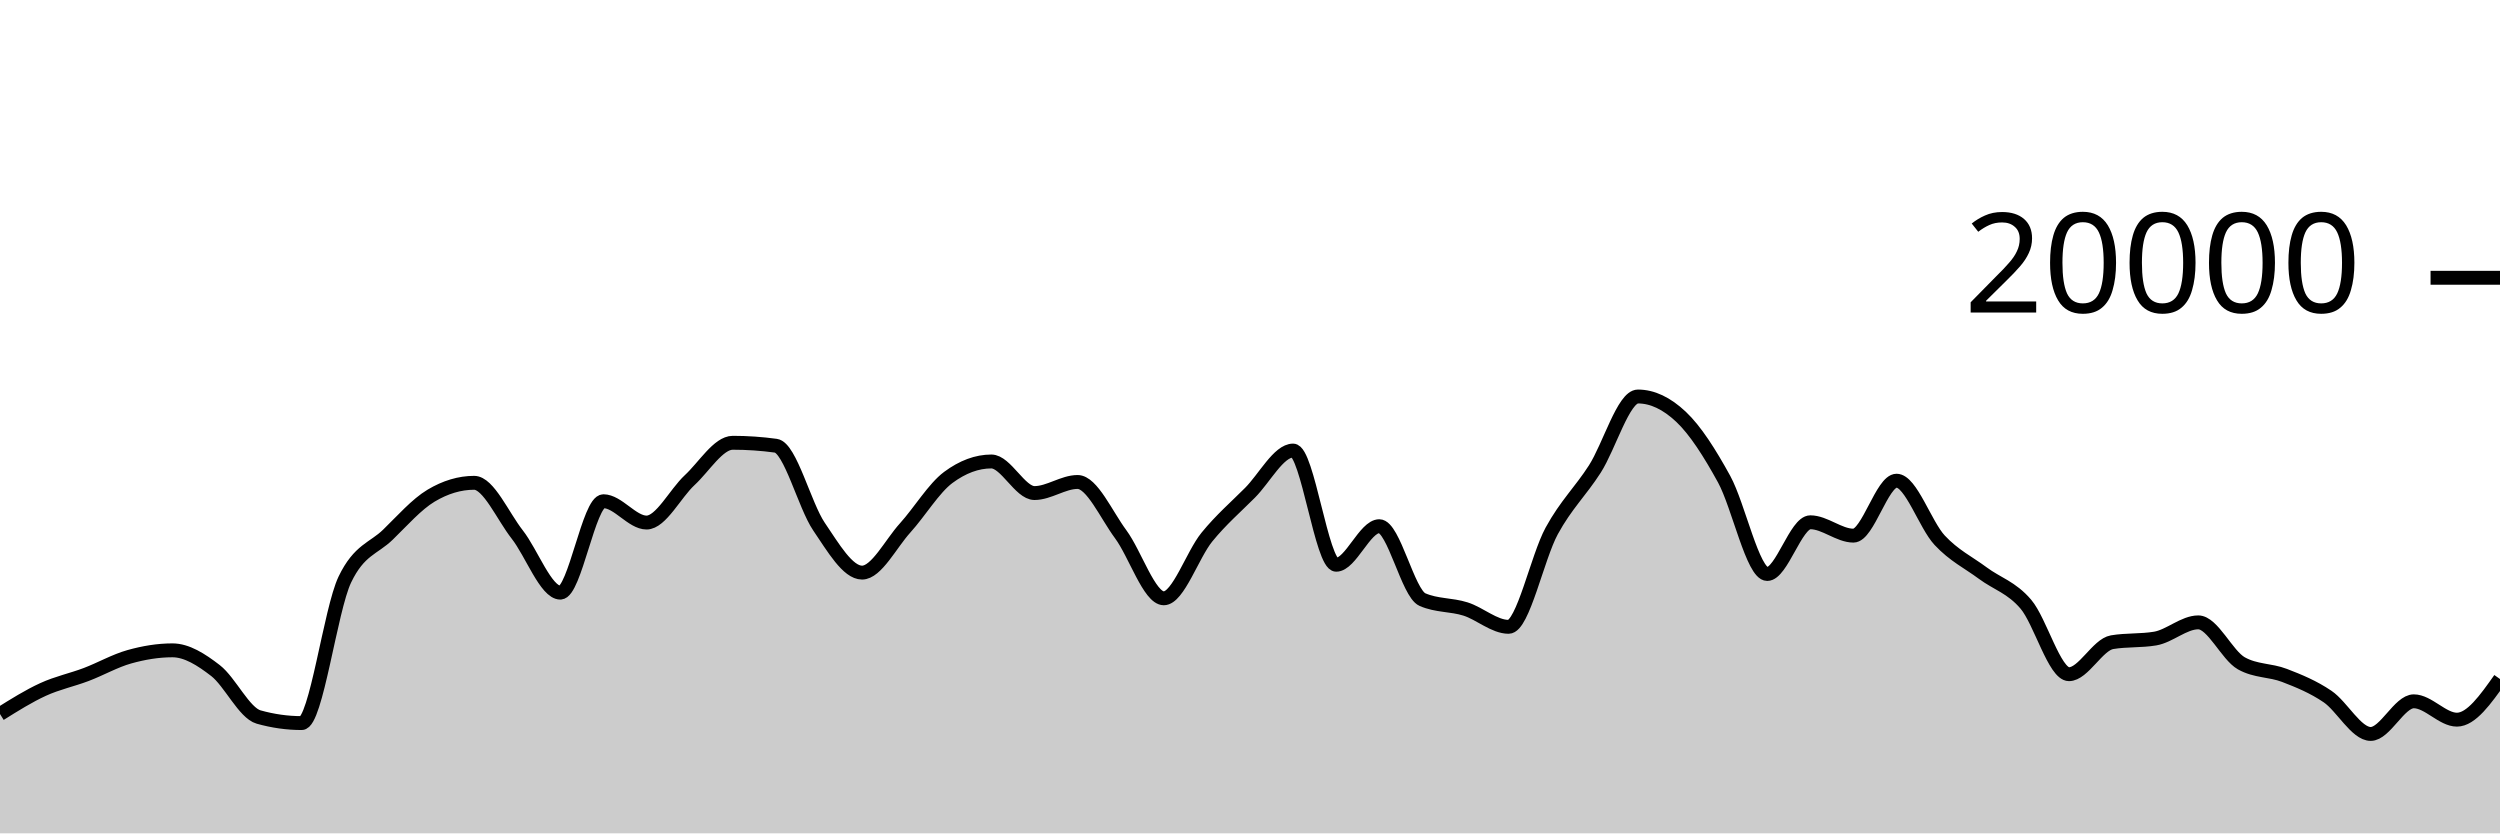
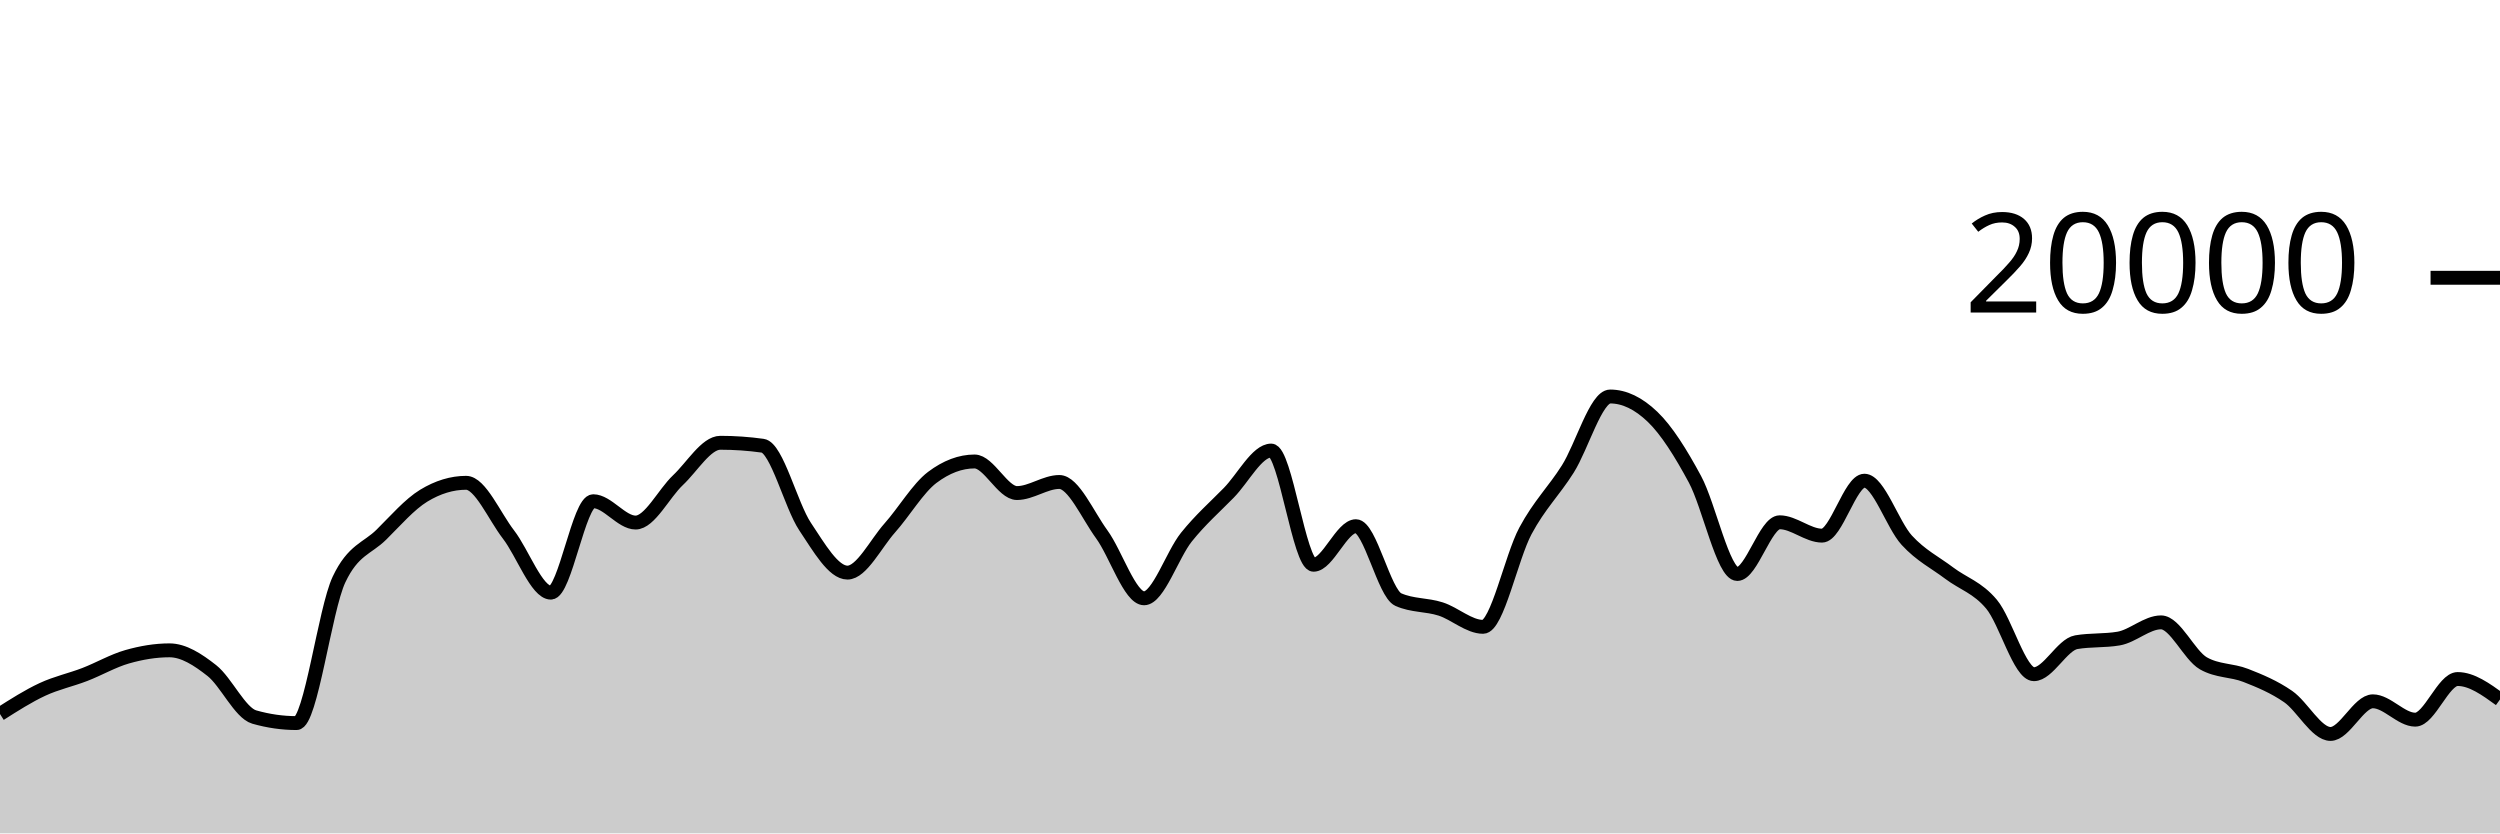
<svg xmlns="http://www.w3.org/2000/svg" viewBox="0 0 180 60">
  <g transform="translate(0,20)">
-     <path class="area" fill="rgba(0, 0, 0, 0.2)" d="M0,31.41C1.034,30.762,2.069,30.114,3.103,29.64C4.138,29.166,5.172,28.956,6.207,28.564C7.241,28.172,8.276,27.578,9.31,27.288C10.345,26.998,11.379,26.824,12.414,26.824C13.448,26.824,14.483,27.482,15.517,28.282C16.552,29.082,17.586,31.335,18.621,31.626C19.655,31.917,20.69,32.062,21.724,32.062C22.759,32.062,23.793,23.883,24.828,21.728C25.862,19.573,26.897,19.502,27.931,18.496C28.966,17.49,30,16.309,31.034,15.69C32.069,15.071,33.103,14.762,34.138,14.762C35.172,14.762,36.207,17.166,37.241,18.484C38.276,19.802,39.31,22.67,40.345,22.67C41.379,22.67,42.414,16.088,43.448,16.088C44.483,16.088,45.517,17.624,46.552,17.624C47.586,17.624,48.621,15.529,49.655,14.572C50.69,13.615,51.724,11.88,52.759,11.88C53.793,11.88,54.828,11.951,55.862,12.092C56.897,12.233,57.931,16.391,58.966,17.914C60,19.437,61.034,21.228,62.069,21.228C63.103,21.228,64.138,19.15,65.172,18.008C66.207,16.866,67.241,15.143,68.276,14.376C69.31,13.609,70.345,13.226,71.379,13.226C72.414,13.226,73.448,15.5,74.483,15.5C75.517,15.5,76.552,14.702,77.586,14.702C78.621,14.702,79.655,17.07,80.69,18.466C81.724,19.862,82.759,23.078,83.793,23.078C84.828,23.078,85.862,19.936,86.897,18.67C87.931,17.404,88.966,16.518,90,15.48C91.034,14.442,92.069,12.44,93.103,12.44C94.138,12.44,95.172,20.662,96.207,20.662C97.241,20.662,98.276,17.886,99.31,17.886C100.345,17.886,101.379,22.718,102.414,23.17C103.448,23.622,104.483,23.521,105.517,23.848C106.552,24.175,107.586,25.132,108.621,25.132C109.655,25.132,110.69,20.118,111.724,18.224C112.759,16.33,113.793,15.383,114.828,13.77C115.862,12.157,116.897,8.548,117.931,8.548C118.966,8.548,120,9.035,121.034,10.01C122.069,10.985,123.103,12.616,124.138,14.502C125.172,16.388,126.207,21.328,127.241,21.328C128.276,21.328,129.31,17.604,130.345,17.604C131.379,17.604,132.414,18.566,133.448,18.566C134.483,18.566,135.517,14.61,136.552,14.61C137.586,14.61,138.621,17.787,139.655,18.896C140.69,20.005,141.724,20.494,142.759,21.262C143.793,22.03,144.828,22.289,145.862,23.502C146.897,24.715,147.931,28.542,148.966,28.542C150,28.542,151.034,26.413,152.069,26.238C153.103,26.063,154.138,26.151,155.172,25.976C156.207,25.801,157.241,24.81,158.276,24.81C159.31,24.81,160.345,27.18,161.379,27.76C162.414,28.34,163.448,28.231,164.483,28.63C165.517,29.029,166.552,29.45,167.586,30.152C168.621,30.854,169.655,32.844,170.69,32.844C171.724,32.844,172.759,30.494,173.793,30.494C174.828,30.494,175.862,31.816,176.897,31.816C177.931,31.816,178.966,30.353,180,28.89L180,40C178.966,40,177.931,40,176.897,40C175.862,40,174.828,40,173.793,40C172.759,40,171.724,40,170.69,40C169.655,40,168.621,40,167.586,40C166.552,40,165.517,40,164.483,40C163.448,40,162.414,40,161.379,40C160.345,40,159.31,40,158.276,40C157.241,40,156.207,40,155.172,40C154.138,40,153.103,40,152.069,40C151.034,40,150,40,148.966,40C147.931,40,146.897,40,145.862,40C144.828,40,143.793,40,142.759,40C141.724,40,140.69,40,139.655,40C138.621,40,137.586,40,136.552,40C135.517,40,134.483,40,133.448,40C132.414,40,131.379,40,130.345,40C129.31,40,128.276,40,127.241,40C126.207,40,125.172,40,124.138,40C123.103,40,122.069,40,121.034,40C120,40,118.966,40,117.931,40C116.897,40,115.862,40,114.828,40C113.793,40,112.759,40,111.724,40C110.69,40,109.655,40,108.621,40C107.586,40,106.552,40,105.517,40C104.483,40,103.448,40,102.414,40C101.379,40,100.345,40,99.31,40C98.276,40,97.241,40,96.207,40C95.172,40,94.138,40,93.103,40C92.069,40,91.034,40,90,40C88.966,40,87.931,40,86.897,40C85.862,40,84.828,40,83.793,40C82.759,40,81.724,40,80.69,40C79.655,40,78.621,40,77.586,40C76.552,40,75.517,40,74.483,40C73.448,40,72.414,40,71.379,40C70.345,40,69.31,40,68.276,40C67.241,40,66.207,40,65.172,40C64.138,40,63.103,40,62.069,40C61.034,40,60,40,58.966,40C57.931,40,56.897,40,55.862,40C54.828,40,53.793,40,52.759,40C51.724,40,50.69,40,49.655,40C48.621,40,47.586,40,46.552,40C45.517,40,44.483,40,43.448,40C42.414,40,41.379,40,40.345,40C39.31,40,38.276,40,37.241,40C36.207,40,35.172,40,34.138,40C33.103,40,32.069,40,31.034,40C30,40,28.966,40,27.931,40C26.897,40,25.862,40,24.828,40C23.793,40,22.759,40,21.724,40C20.69,40,19.655,40,18.621,40C17.586,40,16.552,40,15.517,40C14.483,40,13.448,40,12.414,40C11.379,40,10.345,40,9.31,40C8.276,40,7.241,40,6.207,40C5.172,40,4.138,40,3.103,40C2.069,40,1.034,40,0,40Z" />
-     <path class="line" stroke="black" fill="none" d="M0,31.41C1.034,30.762,2.069,30.114,3.103,29.64C4.138,29.166,5.172,28.956,6.207,28.564C7.241,28.172,8.276,27.578,9.31,27.288C10.345,26.998,11.379,26.824,12.414,26.824C13.448,26.824,14.483,27.482,15.517,28.282C16.552,29.082,17.586,31.335,18.621,31.626C19.655,31.917,20.69,32.062,21.724,32.062C22.759,32.062,23.793,23.883,24.828,21.728C25.862,19.573,26.897,19.502,27.931,18.496C28.966,17.49,30,16.309,31.034,15.69C32.069,15.071,33.103,14.762,34.138,14.762C35.172,14.762,36.207,17.166,37.241,18.484C38.276,19.802,39.31,22.67,40.345,22.67C41.379,22.67,42.414,16.088,43.448,16.088C44.483,16.088,45.517,17.624,46.552,17.624C47.586,17.624,48.621,15.529,49.655,14.572C50.69,13.615,51.724,11.88,52.759,11.88C53.793,11.88,54.828,11.951,55.862,12.092C56.897,12.233,57.931,16.391,58.966,17.914C60,19.437,61.034,21.228,62.069,21.228C63.103,21.228,64.138,19.15,65.172,18.008C66.207,16.866,67.241,15.143,68.276,14.376C69.31,13.609,70.345,13.226,71.379,13.226C72.414,13.226,73.448,15.5,74.483,15.5C75.517,15.5,76.552,14.702,77.586,14.702C78.621,14.702,79.655,17.07,80.69,18.466C81.724,19.862,82.759,23.078,83.793,23.078C84.828,23.078,85.862,19.936,86.897,18.67C87.931,17.404,88.966,16.518,90,15.48C91.034,14.442,92.069,12.44,93.103,12.44C94.138,12.44,95.172,20.662,96.207,20.662C97.241,20.662,98.276,17.886,99.31,17.886C100.345,17.886,101.379,22.718,102.414,23.17C103.448,23.622,104.483,23.521,105.517,23.848C106.552,24.175,107.586,25.132,108.621,25.132C109.655,25.132,110.69,20.118,111.724,18.224C112.759,16.33,113.793,15.383,114.828,13.77C115.862,12.157,116.897,8.548,117.931,8.548C118.966,8.548,120,9.035,121.034,10.01C122.069,10.985,123.103,12.616,124.138,14.502C125.172,16.388,126.207,21.328,127.241,21.328C128.276,21.328,129.31,17.604,130.345,17.604C131.379,17.604,132.414,18.566,133.448,18.566C134.483,18.566,135.517,14.61,136.552,14.61C137.586,14.61,138.621,17.787,139.655,18.896C140.69,20.005,141.724,20.494,142.759,21.262C143.793,22.03,144.828,22.289,145.862,23.502C146.897,24.715,147.931,28.542,148.966,28.542C150,28.542,151.034,26.413,152.069,26.238C153.103,26.063,154.138,26.151,155.172,25.976C156.207,25.801,157.241,24.81,158.276,24.81C159.31,24.81,160.345,27.18,161.379,27.76C162.414,28.34,163.448,28.231,164.483,28.63C165.517,29.029,166.552,29.45,167.586,30.152C168.621,30.854,169.655,32.844,170.69,32.844C171.724,32.844,172.759,30.494,173.793,30.494C174.828,30.494,175.862,31.816,176.897,31.816C177.931,31.816,178.966,30.353,180,28.89" />
+     <path class="area" fill="rgba(0, 0, 0, 0.2)" d="M0,31.41C1.017,30.762,2.034,30.114,3.051,29.64C4.068,29.166,5.085,28.956,6.102,28.564C7.119,28.172,8.136,27.578,9.153,27.288C10.169,26.998,11.186,26.824,12.203,26.824C13.22,26.824,14.237,27.482,15.254,28.282C16.271,29.082,17.288,31.335,18.305,31.626C19.322,31.917,20.339,32.062,21.356,32.062C22.373,32.062,23.39,23.883,24.407,21.728C25.424,19.573,26.441,19.502,27.458,18.496C28.475,17.49,29.492,16.309,30.508,15.69C31.525,15.071,32.542,14.762,33.559,14.762C34.576,14.762,35.593,17.166,36.61,18.484C37.627,19.802,38.644,22.67,39.661,22.67C40.678,22.67,41.695,16.088,42.712,16.088C43.729,16.088,44.746,17.624,45.763,17.624C46.78,17.624,47.797,15.529,48.814,14.572C49.831,13.615,50.847,11.88,51.864,11.88C52.881,11.88,53.898,11.951,54.915,12.092C55.932,12.233,56.949,16.391,57.966,17.914C58.983,19.437,60,21.228,61.017,21.228C62.034,21.228,63.051,19.15,64.068,18.008C65.085,16.866,66.102,15.143,67.119,14.376C68.136,13.609,69.153,13.226,70.169,13.226C71.186,13.226,72.203,15.5,73.22,15.5C74.237,15.5,75.254,14.702,76.271,14.702C77.288,14.702,78.305,17.07,79.322,18.466C80.339,19.862,81.356,23.078,82.373,23.078C83.39,23.078,84.407,19.936,85.424,18.67C86.441,17.404,87.458,16.518,88.475,15.48C89.492,14.442,90.508,12.44,91.525,12.44C92.542,12.44,93.559,20.662,94.576,20.662C95.593,20.662,96.61,17.886,97.627,17.886C98.644,17.886,99.661,22.718,100.678,23.17C101.695,23.622,102.712,23.521,103.729,23.848C104.746,24.175,105.763,25.132,106.78,25.132C107.797,25.132,108.814,20.118,109.831,18.224C110.847,16.33,111.864,15.383,112.881,13.77C113.898,12.157,114.915,8.548,115.932,8.548C116.949,8.548,117.966,9.035,118.983,10.01C120,10.985,121.017,12.616,122.034,14.502C123.051,16.388,124.068,21.328,125.085,21.328C126.102,21.328,127.119,17.604,128.136,17.604C129.153,17.604,130.169,18.566,131.186,18.566C132.203,18.566,133.22,14.61,134.237,14.61C135.254,14.61,136.271,17.787,137.288,18.896C138.305,20.005,139.322,20.494,140.339,21.262C141.356,22.03,142.373,22.289,143.39,23.502C144.407,24.715,145.424,28.542,146.441,28.542C147.458,28.542,148.475,26.413,149.492,26.238C150.508,26.063,151.525,26.151,152.542,25.976C153.559,25.801,154.576,24.81,155.593,24.81C156.61,24.81,157.627,27.18,158.644,27.76C159.661,28.34,160.678,28.231,161.695,28.63C162.712,29.029,163.729,29.45,164.746,30.152C165.763,30.854,166.78,32.844,167.797,32.844C168.814,32.844,169.831,30.494,170.847,30.494C171.864,30.494,172.881,31.816,173.898,31.816C174.915,31.816,175.932,28.89,176.949,28.89C177.966,28.89,178.983,29.626,180,30.362L180,40C178.983,40,177.966,40,176.949,40C175.932,40,174.915,40,173.898,40C172.881,40,171.864,40,170.847,40C169.831,40,168.814,40,167.797,40C166.78,40,165.763,40,164.746,40C163.729,40,162.712,40,161.695,40C160.678,40,159.661,40,158.644,40C157.627,40,156.61,40,155.593,40C154.576,40,153.559,40,152.542,40C151.525,40,150.508,40,149.492,40C148.475,40,147.458,40,146.441,40C145.424,40,144.407,40,143.39,40C142.373,40,141.356,40,140.339,40C139.322,40,138.305,40,137.288,40C136.271,40,135.254,40,134.237,40C133.22,40,132.203,40,131.186,40C130.169,40,129.153,40,128.136,40C127.119,40,126.102,40,125.085,40C124.068,40,123.051,40,122.034,40C121.017,40,120,40,118.983,40C117.966,40,116.949,40,115.932,40C114.915,40,113.898,40,112.881,40C111.864,40,110.847,40,109.831,40C108.814,40,107.797,40,106.78,40C105.763,40,104.746,40,103.729,40C102.712,40,101.695,40,100.678,40C99.661,40,98.644,40,97.627,40C96.61,40,95.593,40,94.576,40C93.559,40,92.542,40,91.525,40C90.508,40,89.492,40,88.475,40C87.458,40,86.441,40,85.424,40C84.407,40,83.39,40,82.373,40C81.356,40,80.339,40,79.322,40C78.305,40,77.288,40,76.271,40C75.254,40,74.237,40,73.22,40C72.203,40,71.186,40,70.169,40C69.153,40,68.136,40,67.119,40C66.102,40,65.085,40,64.068,40C63.051,40,62.034,40,61.017,40C60,40,58.983,40,57.966,40C56.949,40,55.932,40,54.915,40C53.898,40,52.881,40,51.864,40C50.847,40,49.831,40,48.814,40C47.797,40,46.78,40,45.763,40C44.746,40,43.729,40,42.712,40C41.695,40,40.678,40,39.661,40C38.644,40,37.627,40,36.61,40C35.593,40,34.576,40,33.559,40C32.542,40,31.525,40,30.508,40C29.492,40,28.475,40,27.458,40C26.441,40,25.424,40,24.407,40C23.39,40,22.373,40,21.356,40C20.339,40,19.322,40,18.305,40C17.288,40,16.271,40,15.254,40C14.237,40,13.22,40,12.203,40C11.186,40,10.169,40,9.153,40C8.136,40,7.119,40,6.102,40C5.085,40,4.068,40,3.051,40C2.034,40,1.017,40,0,40Z" />
+     <path class="line" stroke="black" fill="none" d="M0,31.41C1.017,30.762,2.034,30.114,3.051,29.64C4.068,29.166,5.085,28.956,6.102,28.564C7.119,28.172,8.136,27.578,9.153,27.288C10.169,26.998,11.186,26.824,12.203,26.824C13.22,26.824,14.237,27.482,15.254,28.282C16.271,29.082,17.288,31.335,18.305,31.626C19.322,31.917,20.339,32.062,21.356,32.062C22.373,32.062,23.39,23.883,24.407,21.728C25.424,19.573,26.441,19.502,27.458,18.496C28.475,17.49,29.492,16.309,30.508,15.69C31.525,15.071,32.542,14.762,33.559,14.762C34.576,14.762,35.593,17.166,36.61,18.484C37.627,19.802,38.644,22.67,39.661,22.67C40.678,22.67,41.695,16.088,42.712,16.088C43.729,16.088,44.746,17.624,45.763,17.624C46.78,17.624,47.797,15.529,48.814,14.572C49.831,13.615,50.847,11.88,51.864,11.88C52.881,11.88,53.898,11.951,54.915,12.092C55.932,12.233,56.949,16.391,57.966,17.914C58.983,19.437,60,21.228,61.017,21.228C62.034,21.228,63.051,19.15,64.068,18.008C65.085,16.866,66.102,15.143,67.119,14.376C68.136,13.609,69.153,13.226,70.169,13.226C71.186,13.226,72.203,15.5,73.22,15.5C74.237,15.5,75.254,14.702,76.271,14.702C77.288,14.702,78.305,17.07,79.322,18.466C80.339,19.862,81.356,23.078,82.373,23.078C83.39,23.078,84.407,19.936,85.424,18.67C86.441,17.404,87.458,16.518,88.475,15.48C89.492,14.442,90.508,12.44,91.525,12.44C92.542,12.44,93.559,20.662,94.576,20.662C95.593,20.662,96.61,17.886,97.627,17.886C98.644,17.886,99.661,22.718,100.678,23.17C101.695,23.622,102.712,23.521,103.729,23.848C104.746,24.175,105.763,25.132,106.78,25.132C107.797,25.132,108.814,20.118,109.831,18.224C110.847,16.33,111.864,15.383,112.881,13.77C113.898,12.157,114.915,8.548,115.932,8.548C116.949,8.548,117.966,9.035,118.983,10.01C120,10.985,121.017,12.616,122.034,14.502C123.051,16.388,124.068,21.328,125.085,21.328C126.102,21.328,127.119,17.604,128.136,17.604C129.153,17.604,130.169,18.566,131.186,18.566C132.203,18.566,133.22,14.61,134.237,14.61C135.254,14.61,136.271,17.787,137.288,18.896C138.305,20.005,139.322,20.494,140.339,21.262C141.356,22.03,142.373,22.289,143.39,23.502C144.407,24.715,145.424,28.542,146.441,28.542C147.458,28.542,148.475,26.413,149.492,26.238C150.508,26.063,151.525,26.151,152.542,25.976C153.559,25.801,154.576,24.81,155.593,24.81C156.61,24.81,157.627,27.18,158.644,27.76C159.661,28.34,160.678,28.231,161.695,28.63C162.712,29.029,163.729,29.45,164.746,30.152C165.763,30.854,166.78,32.844,167.797,32.844C168.814,32.844,169.831,30.494,170.847,30.494C171.864,30.494,172.881,31.816,173.898,31.816C174.915,31.816,175.932,28.89,176.949,28.89C177.966,28.89,178.983,29.626,180,30.362" />
    <path class="axis-ceiling" stroke-width="1" stroke="black" fill="none" d="M175,0L180,0" />
    <text class="axis-ceiling-label" font-family="sans-serif" text-anchor="end" font-size="10px" x="170" y="2.5">20000</text>
  </g>
</svg>
